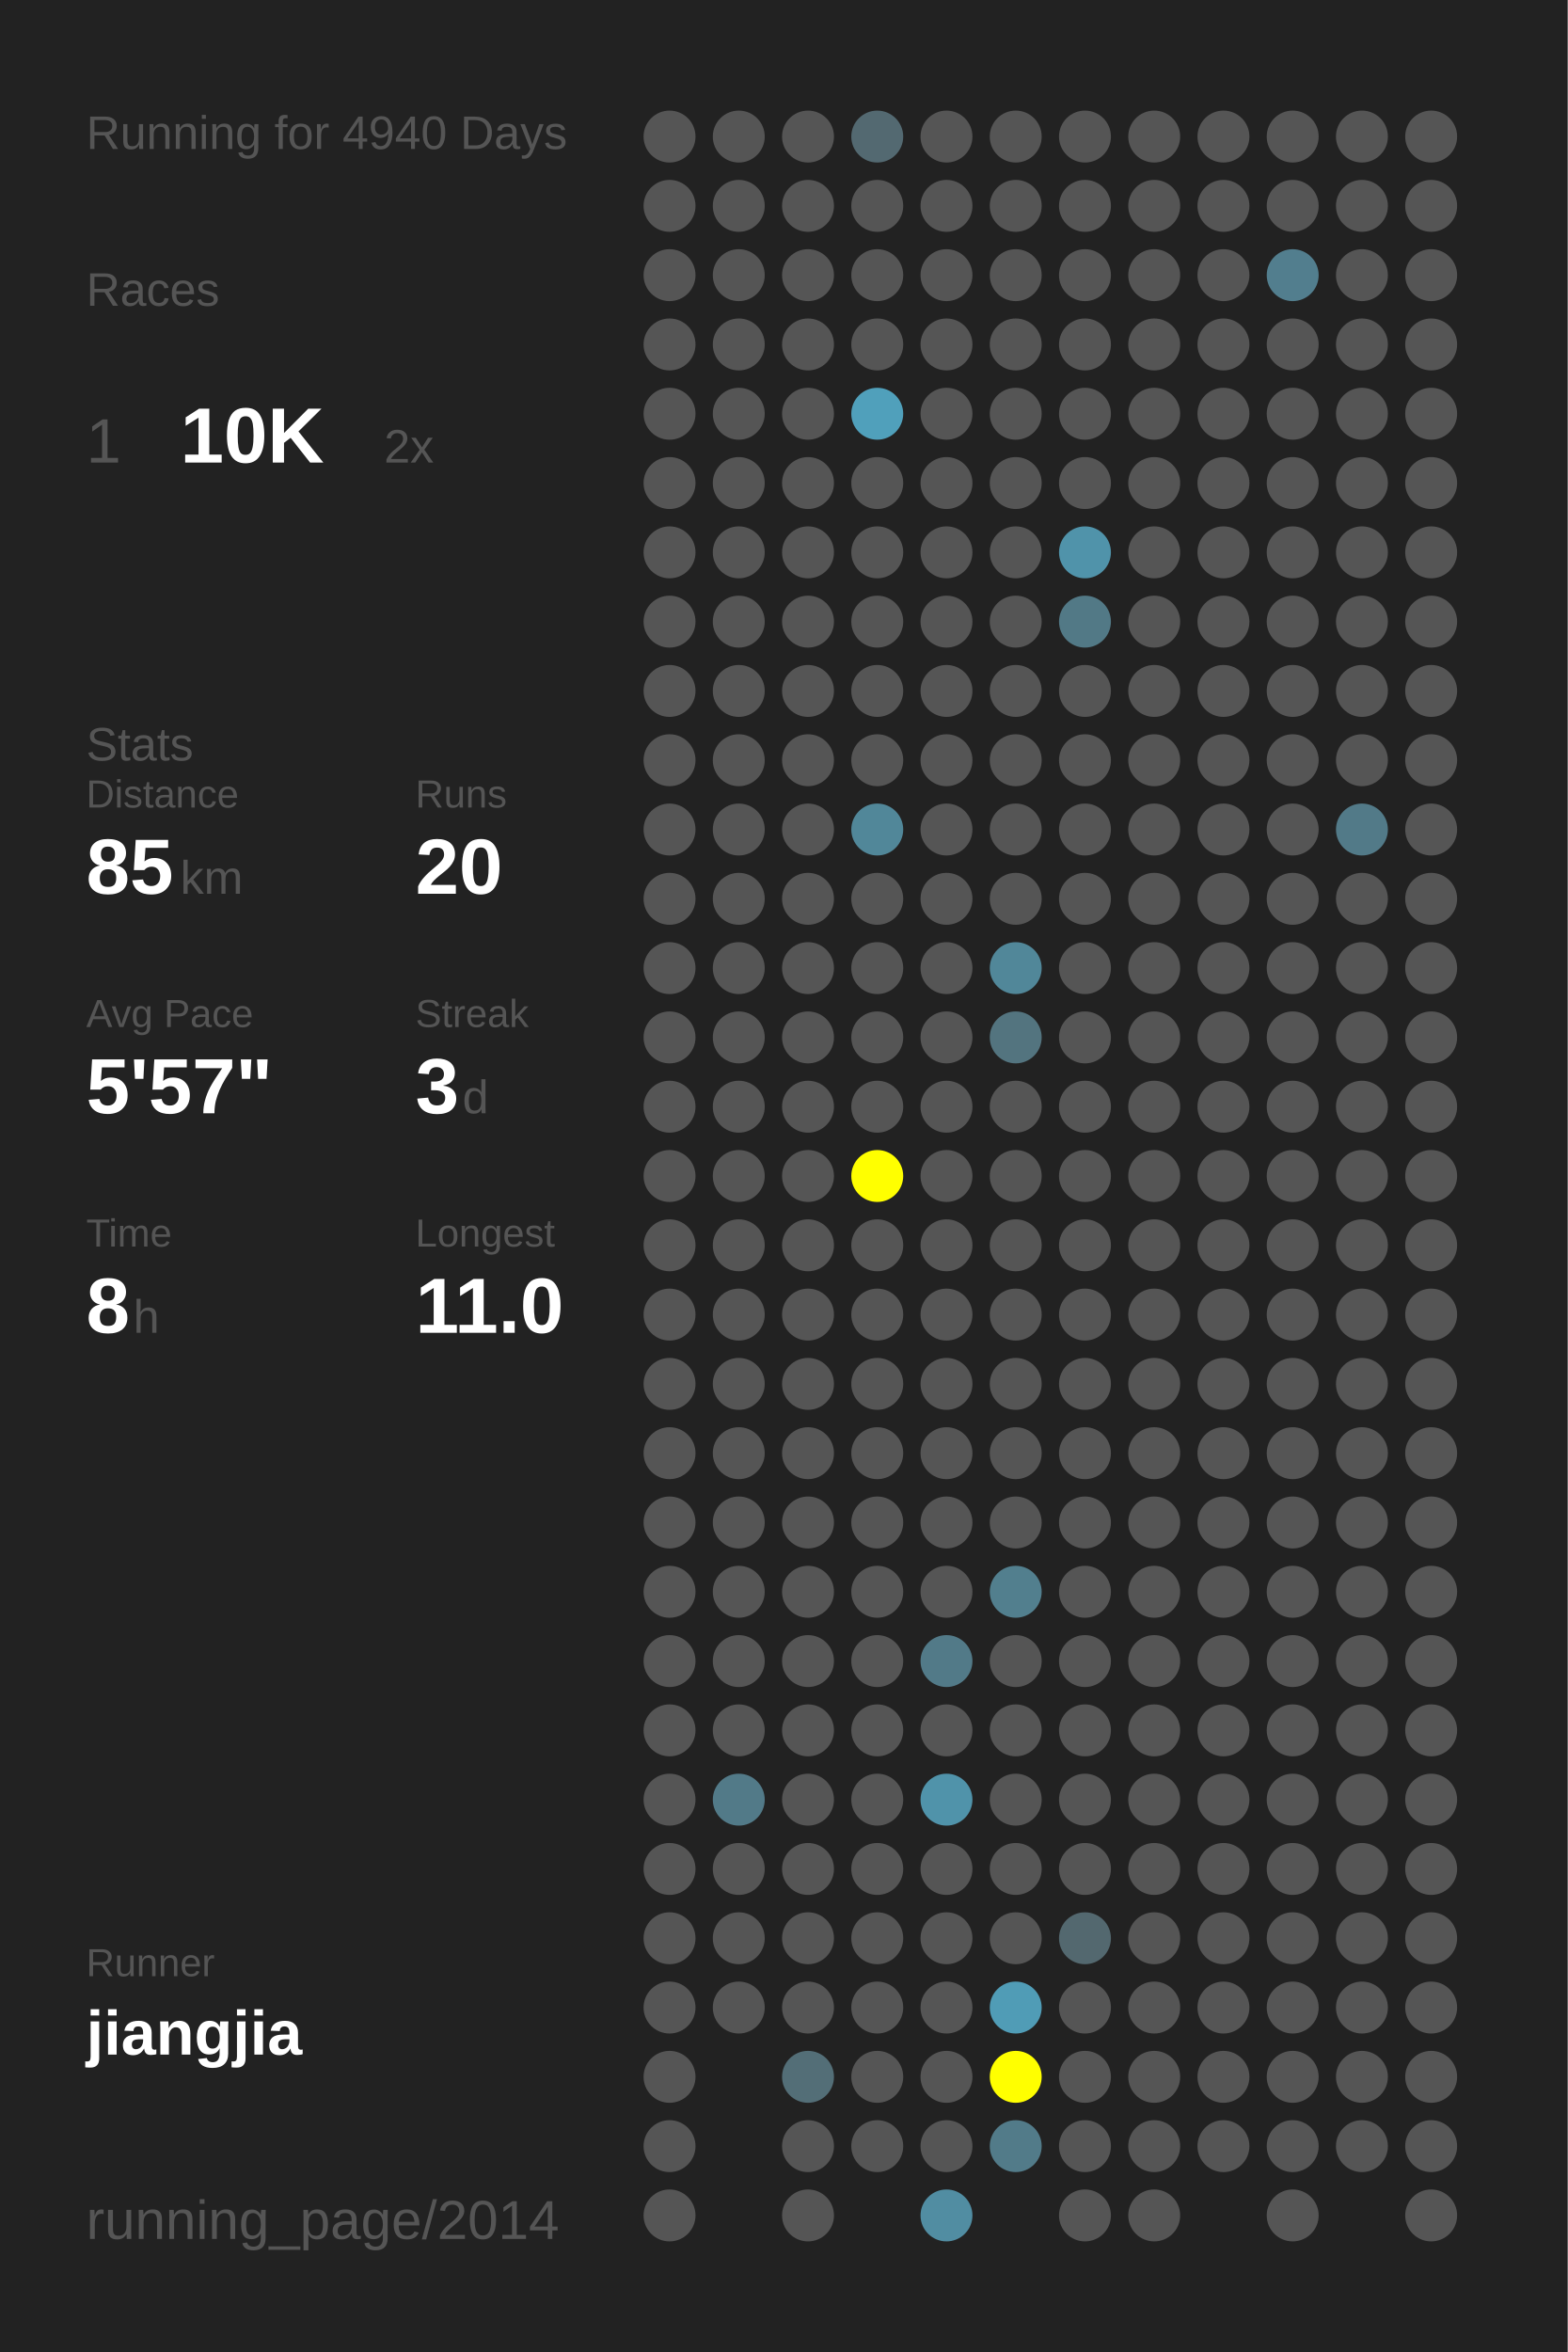
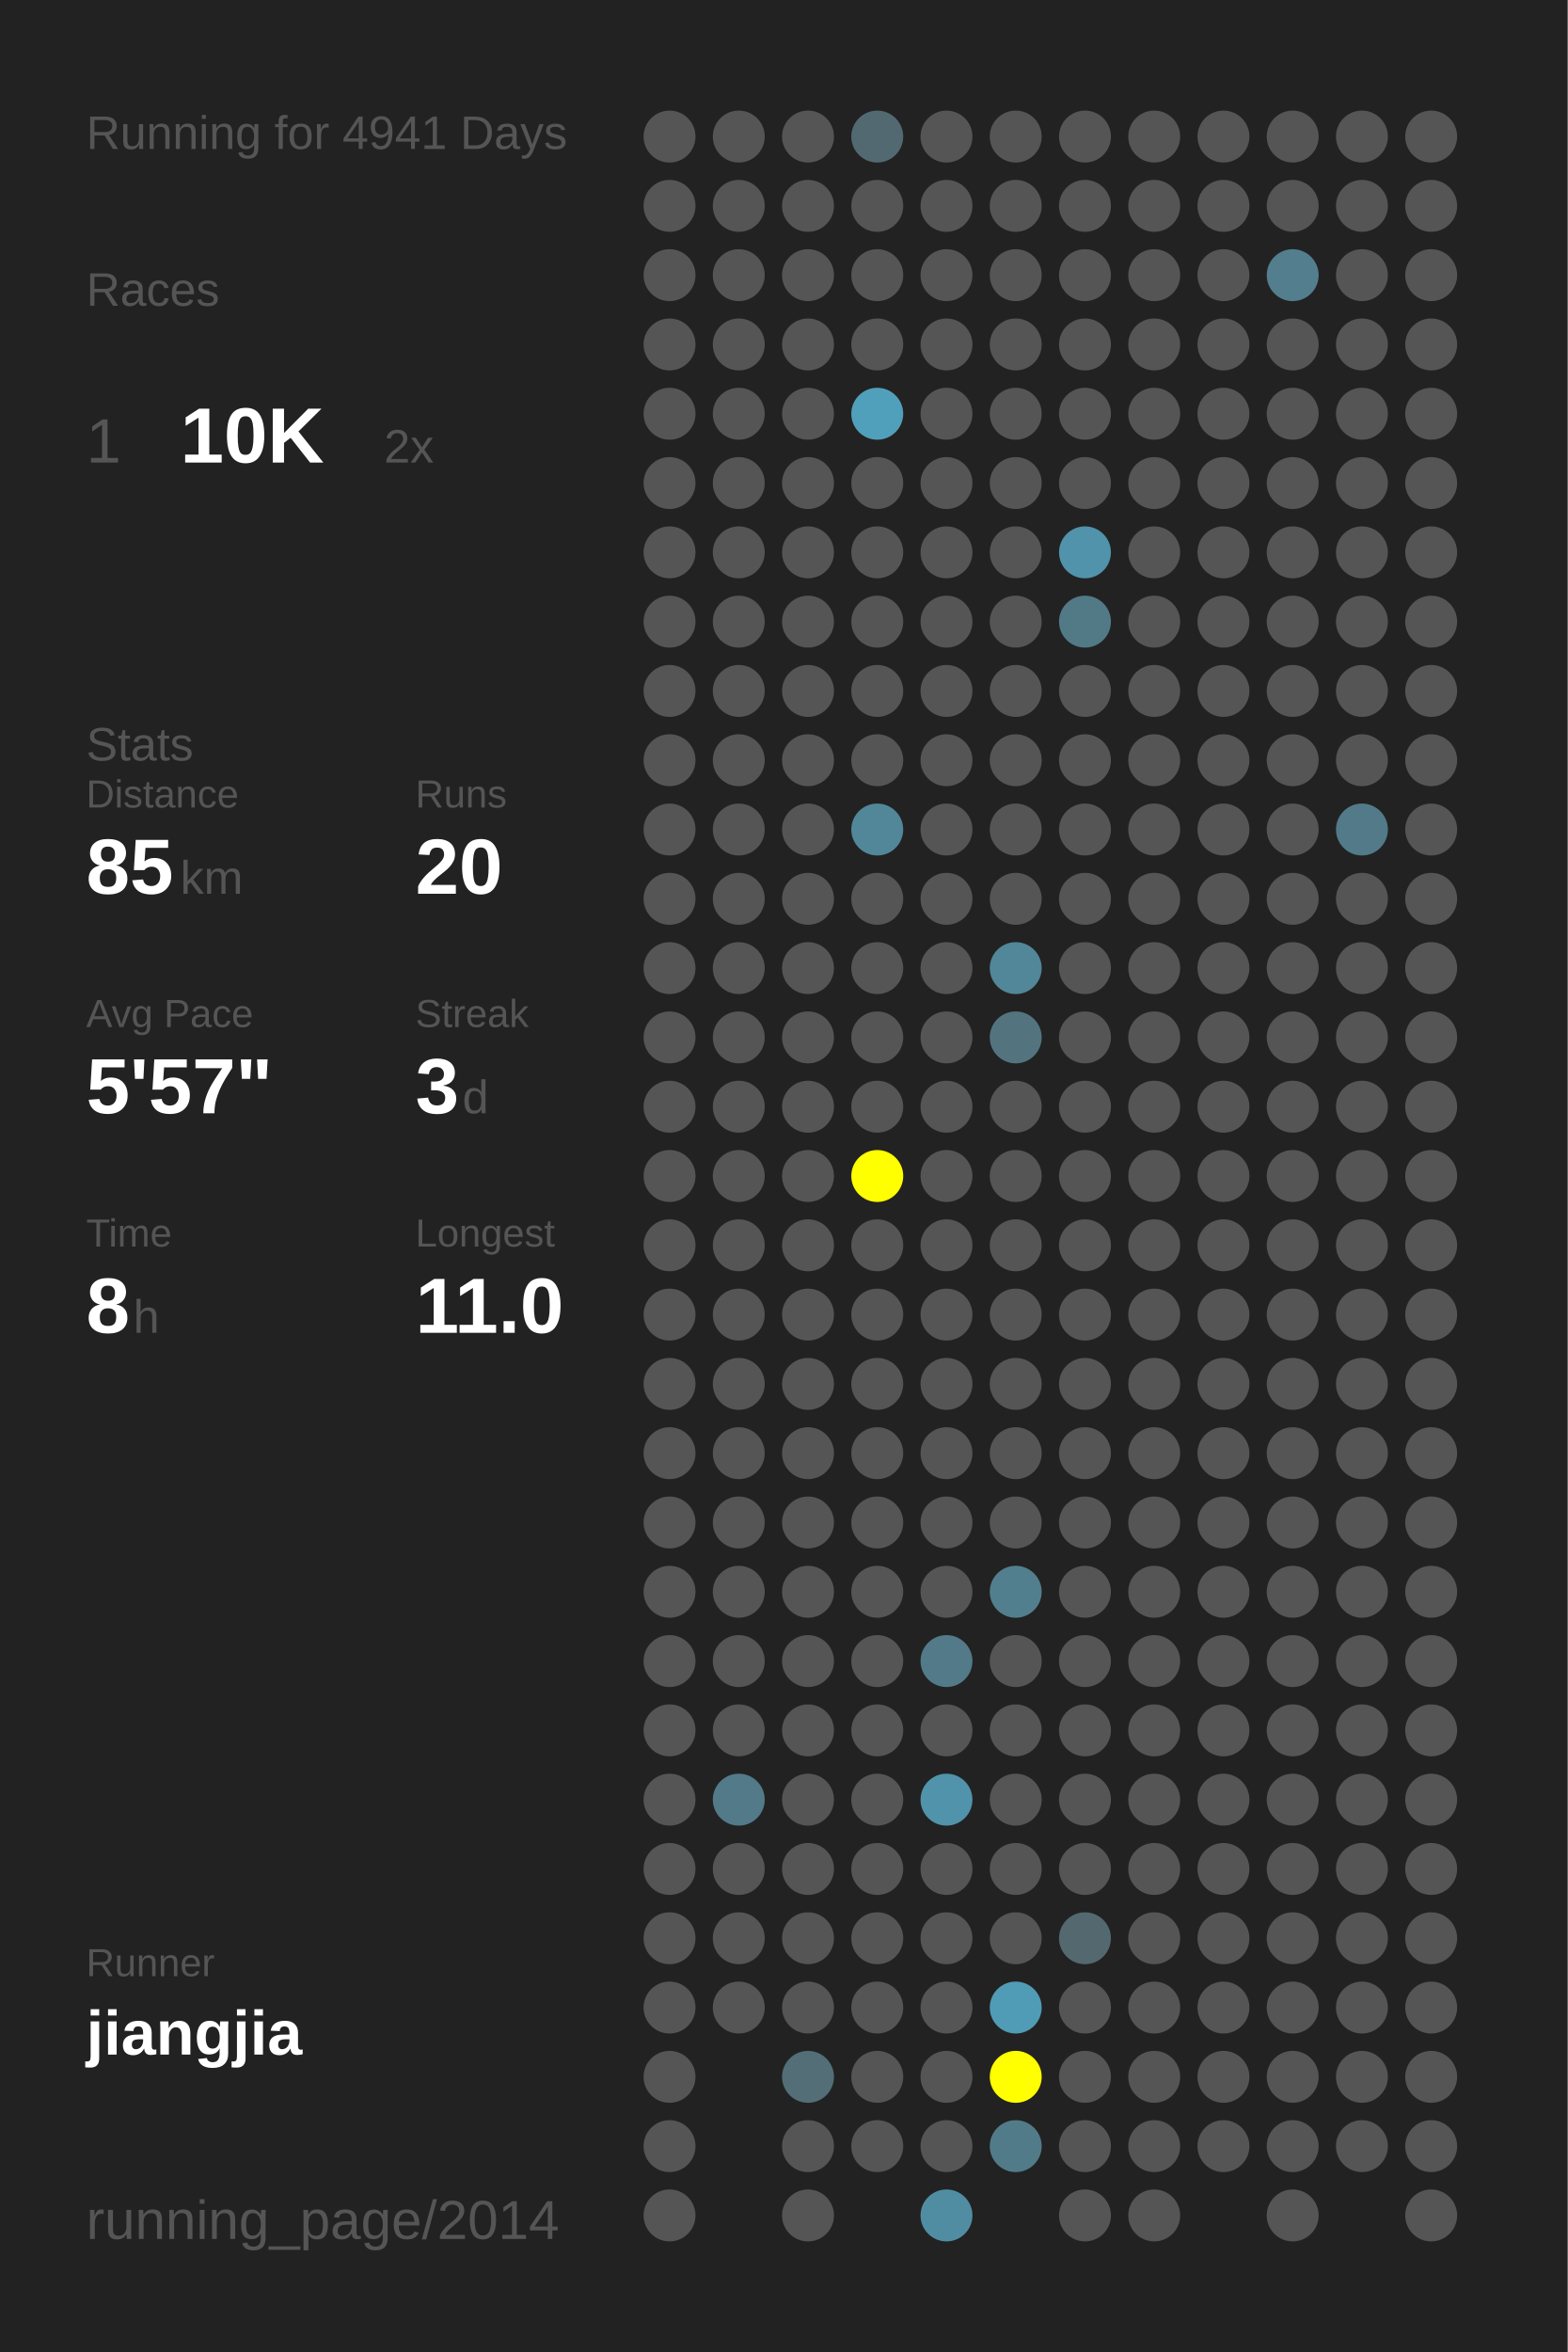
<svg xmlns="http://www.w3.org/2000/svg" baseProfile="full" height="300mm" version="1.1" viewBox="0,0,200,300" width="200mm">
  <defs />
  <rect fill="#222222" height="300" width="200" x="0" y="0" />
-   <text fill="#555555" style="font-size:6px; font-family:Arial;" x="11" y="19">Running for 4940 Days</text>
+   <text fill="#555555" style="font-size:6px; font-family:Arial;" x="11" y="19">Running for 4941 Days</text>
  <text fill="#555555" style="font-size:6px; font-family:Arial;" x="11" y="39">Races</text>
  <text fill="#555555" style="font-size:8px; font-family:Arial;" x="11" y="59">1</text>
  <text fill="#FFFFFF" style="font-size:10px; font-family:Arial; font-weight:bold;" x="23" y="59">10K</text>
  <text fill="#555555" style="font-size:6px; font-family:Arial;" x="49" y="59">2x</text>
  <text fill="#555555" style="font-size:6px; font-family:Arial;" x="11" y="97">Stats</text>
  <text fill="#555555" style="font-size:5px; font-family:Arial;" x="11" y="103">Distance</text>
  <text fill="#FFFFFF" style="font-size:10px; font-family:Arial; font-weight:bold;" x="11" y="114">85</text>
  <text fill="#555555" style="font-size:6px; font-family:Arial;" x="23" y="114">km</text>
  <text fill="#555555" style="font-size:5px; font-family:Arial;" x="53" y="103">Runs</text>
  <text fill="#FFFFFF" style="font-size:10px; font-family:Arial; font-weight:bold;" x="53" y="114">20</text>
  <text fill="#555555" style="font-size:5px; font-family:Arial;" x="11" y="131">Avg Pace</text>
  <text fill="#FFFFFF" style="font-size:10px; font-family:Arial; font-weight:bold;" x="11" y="142">5'57"</text>
  <text fill="#555555" style="font-size:5px; font-family:Arial;" x="53" y="131">Streak</text>
  <text fill="#FFFFFF" style="font-size:10px; font-family:Arial; font-weight:bold;" x="53" y="142">3</text>
  <text fill="#555555" style="font-size:6px; font-family:Arial;" x="59" y="142">d</text>
  <text fill="#555555" style="font-size:5px; font-family:Arial;" x="11" y="159">Time</text>
  <text fill="#FFFFFF" style="font-size:10px; font-family:Arial; font-weight:bold;" x="11" y="170">8</text>
  <text fill="#555555" style="font-size:6px; font-family:Arial;" x="17" y="170">h</text>
  <text fill="#555555" style="font-size:5px; font-family:Arial;" x="53" y="159">Longest</text>
  <text fill="#FFFFFF" style="font-size:10px; font-family:Arial; font-weight:bold;" x="53" y="170">11.0</text>
  <text fill="#555555" style="font-size:5px; font-family:Arial;" x="11" y="252.065">Runner</text>
  <text fill="#FFFFFF" style="font-size:8px; font-family:Arial; font-weight:bold;" x="11" y="262.065">jiangjia</text>
  <text fill="#555555" style="font-size:7px; font-family:Arial;" x="11" y="285.581">running_page/2014</text>
  <circle cx="85.417" cy="17.419" fill="#555555" r="3.312" />
  <circle cx="85.417" cy="26.258" fill="#555555" r="3.312" />
  <circle cx="85.417" cy="35.097" fill="#555555" r="3.312" />
  <circle cx="85.417" cy="43.935" fill="#555555" r="3.312" />
  <circle cx="85.417" cy="52.774" fill="#555555" r="3.312" />
  <circle cx="85.417" cy="61.613" fill="#555555" r="3.312" />
  <circle cx="85.417" cy="70.452" fill="#555555" r="3.312" />
  <circle cx="85.417" cy="79.29" fill="#555555" r="3.312" />
  <circle cx="85.417" cy="88.129" fill="#555555" r="3.312" />
  <circle cx="85.417" cy="96.968" fill="#555555" r="3.312" />
  <circle cx="85.417" cy="105.806" fill="#555555" r="3.312" />
  <circle cx="85.417" cy="114.645" fill="#555555" r="3.312" />
  <circle cx="85.417" cy="123.484" fill="#555555" r="3.312" />
  <circle cx="85.417" cy="132.323" fill="#555555" r="3.312" />
  <circle cx="85.417" cy="141.161" fill="#555555" r="3.312" />
  <circle cx="85.417" cy="150" fill="#555555" r="3.312" />
  <circle cx="85.417" cy="158.839" fill="#555555" r="3.312" />
  <circle cx="85.417" cy="167.677" fill="#555555" r="3.312" />
  <circle cx="85.417" cy="176.516" fill="#555555" r="3.312" />
  <circle cx="85.417" cy="185.355" fill="#555555" r="3.312" />
  <circle cx="85.417" cy="194.194" fill="#555555" r="3.312" />
  <circle cx="85.417" cy="203.032" fill="#555555" r="3.312" />
  <circle cx="85.417" cy="211.871" fill="#555555" r="3.312" />
  <circle cx="85.417" cy="220.71" fill="#555555" r="3.312" />
  <circle cx="85.417" cy="229.548" fill="#555555" r="3.312" />
  <circle cx="85.417" cy="238.387" fill="#555555" r="3.312" />
  <circle cx="85.417" cy="247.226" fill="#555555" r="3.312" />
  <circle cx="85.417" cy="256.065" fill="#555555" r="3.312" />
  <circle cx="85.417" cy="264.903" fill="#555555" r="3.312" />
  <circle cx="85.417" cy="273.742" fill="#555555" r="3.312" />
  <circle cx="85.417" cy="282.581" fill="#555555" r="3.312" />
  <circle cx="94.25" cy="17.419" fill="#555555" r="3.312" />
  <circle cx="94.25" cy="26.258" fill="#555555" r="3.312" />
  <circle cx="94.25" cy="35.097" fill="#555555" r="3.312" />
  <circle cx="94.25" cy="43.935" fill="#555555" r="3.312" />
  <circle cx="94.25" cy="52.774" fill="#555555" r="3.312" />
  <circle cx="94.25" cy="61.613" fill="#555555" r="3.312" />
  <circle cx="94.25" cy="70.452" fill="#555555" r="3.312" />
  <circle cx="94.25" cy="79.29" fill="#555555" r="3.312" />
  <circle cx="94.25" cy="88.129" fill="#555555" r="3.312" />
  <circle cx="94.25" cy="96.968" fill="#555555" r="3.312" />
  <circle cx="94.25" cy="105.806" fill="#555555" r="3.312" />
  <circle cx="94.25" cy="114.645" fill="#555555" r="3.312" />
  <circle cx="94.25" cy="123.484" fill="#555555" r="3.312" />
  <circle cx="94.25" cy="132.323" fill="#555555" r="3.312" />
  <circle cx="94.25" cy="141.161" fill="#555555" r="3.312" />
  <circle cx="94.25" cy="150" fill="#555555" r="3.312" />
  <circle cx="94.25" cy="158.839" fill="#555555" r="3.312" />
  <circle cx="94.25" cy="167.677" fill="#555555" r="3.312" />
  <circle cx="94.25" cy="176.516" fill="#555555" r="3.312" />
  <circle cx="94.25" cy="185.355" fill="#555555" r="3.312" />
  <circle cx="94.25" cy="194.194" fill="#555555" r="3.312" />
  <circle cx="94.25" cy="203.032" fill="#555555" r="3.312" />
  <circle cx="94.25" cy="211.871" fill="#555555" r="3.312" />
  <circle cx="94.25" cy="220.71" fill="#555555" r="3.312" />
  <circle cx="94.25" cy="229.548" fill="#527a88" r="3.312" />
  <circle cx="94.25" cy="238.387" fill="#555555" r="3.312" />
  <circle cx="94.25" cy="247.226" fill="#555555" r="3.312" />
  <circle cx="94.25" cy="256.065" fill="#555555" r="3.312" />
  <circle cx="103.083" cy="17.419" fill="#555555" r="3.312" />
  <circle cx="103.083" cy="26.258" fill="#555555" r="3.312" />
  <circle cx="103.083" cy="35.097" fill="#555555" r="3.312" />
  <circle cx="103.083" cy="43.935" fill="#555555" r="3.312" />
  <circle cx="103.083" cy="52.774" fill="#555555" r="3.312" />
  <circle cx="103.083" cy="61.613" fill="#555555" r="3.312" />
  <circle cx="103.083" cy="70.452" fill="#555555" r="3.312" />
  <circle cx="103.083" cy="79.29" fill="#555555" r="3.312" />
  <circle cx="103.083" cy="88.129" fill="#555555" r="3.312" />
  <circle cx="103.083" cy="96.968" fill="#555555" r="3.312" />
  <circle cx="103.083" cy="105.806" fill="#555555" r="3.312" />
  <circle cx="103.083" cy="114.645" fill="#555555" r="3.312" />
  <circle cx="103.083" cy="123.484" fill="#555555" r="3.312" />
  <circle cx="103.083" cy="132.323" fill="#555555" r="3.312" />
  <circle cx="103.083" cy="141.161" fill="#555555" r="3.312" />
  <circle cx="103.083" cy="150" fill="#555555" r="3.312" />
  <circle cx="103.083" cy="158.839" fill="#555555" r="3.312" />
  <circle cx="103.083" cy="167.677" fill="#555555" r="3.312" />
  <circle cx="103.083" cy="176.516" fill="#555555" r="3.312" />
  <circle cx="103.083" cy="185.355" fill="#555555" r="3.312" />
  <circle cx="103.083" cy="194.194" fill="#555555" r="3.312" />
  <circle cx="103.083" cy="203.032" fill="#555555" r="3.312" />
  <circle cx="103.083" cy="211.871" fill="#555555" r="3.312" />
  <circle cx="103.083" cy="220.71" fill="#555555" r="3.312" />
  <circle cx="103.083" cy="229.548" fill="#555555" r="3.312" />
  <circle cx="103.083" cy="238.387" fill="#555555" r="3.312" />
  <circle cx="103.083" cy="247.226" fill="#555555" r="3.312" />
  <circle cx="103.083" cy="256.065" fill="#555555" r="3.312" />
  <circle cx="103.083" cy="264.903" fill="#536e77" r="3.312" />
  <circle cx="103.083" cy="273.742" fill="#555555" r="3.312" />
  <circle cx="103.083" cy="282.581" fill="#555555" r="3.312" />
  <circle cx="111.917" cy="17.419" fill="#536971" r="3.312" />
  <circle cx="111.917" cy="26.258" fill="#555555" r="3.312" />
  <circle cx="111.917" cy="35.097" fill="#555555" r="3.312" />
  <circle cx="111.917" cy="43.935" fill="#555555" r="3.312" />
  <circle cx="111.917" cy="52.774" fill="#50a0bb" r="3.312" />
  <circle cx="111.917" cy="61.613" fill="#555555" r="3.312" />
  <circle cx="111.917" cy="70.452" fill="#555555" r="3.312" />
  <circle cx="111.917" cy="79.29" fill="#555555" r="3.312" />
  <circle cx="111.917" cy="88.129" fill="#555555" r="3.312" />
  <circle cx="111.917" cy="96.968" fill="#555555" r="3.312" />
  <circle cx="111.917" cy="105.806" fill="#518799" r="3.312" />
  <circle cx="111.917" cy="114.645" fill="#555555" r="3.312" />
  <circle cx="111.917" cy="123.484" fill="#555555" r="3.312" />
  <circle cx="111.917" cy="132.323" fill="#555555" r="3.312" />
  <circle cx="111.917" cy="141.161" fill="#555555" r="3.312" />
  <circle cx="111.917" cy="150" fill="#FFFF00" r="3.312" />
  <circle cx="111.917" cy="158.839" fill="#555555" r="3.312" />
  <circle cx="111.917" cy="167.677" fill="#555555" r="3.312" />
  <circle cx="111.917" cy="176.516" fill="#555555" r="3.312" />
  <circle cx="111.917" cy="185.355" fill="#555555" r="3.312" />
  <circle cx="111.917" cy="194.194" fill="#555555" r="3.312" />
  <circle cx="111.917" cy="203.032" fill="#555555" r="3.312" />
  <circle cx="111.917" cy="211.871" fill="#555555" r="3.312" />
  <circle cx="111.917" cy="220.71" fill="#555555" r="3.312" />
  <circle cx="111.917" cy="229.548" fill="#555555" r="3.312" />
  <circle cx="111.917" cy="238.387" fill="#555555" r="3.312" />
  <circle cx="111.917" cy="247.226" fill="#555555" r="3.312" />
  <circle cx="111.917" cy="256.065" fill="#555555" r="3.312" />
  <circle cx="111.917" cy="264.903" fill="#555555" r="3.312" />
  <circle cx="111.917" cy="273.742" fill="#555555" r="3.312" />
  <circle cx="120.75" cy="17.419" fill="#555555" r="3.312" />
  <circle cx="120.75" cy="26.258" fill="#555555" r="3.312" />
  <circle cx="120.75" cy="35.097" fill="#555555" r="3.312" />
  <circle cx="120.75" cy="43.935" fill="#555555" r="3.312" />
  <circle cx="120.75" cy="52.774" fill="#555555" r="3.312" />
  <circle cx="120.75" cy="61.613" fill="#555555" r="3.312" />
  <circle cx="120.75" cy="70.452" fill="#555555" r="3.312" />
  <circle cx="120.75" cy="79.29" fill="#555555" r="3.312" />
  <circle cx="120.75" cy="88.129" fill="#555555" r="3.312" />
  <circle cx="120.75" cy="96.968" fill="#555555" r="3.312" />
  <circle cx="120.75" cy="105.806" fill="#555555" r="3.312" />
  <circle cx="120.75" cy="114.645" fill="#555555" r="3.312" />
  <circle cx="120.75" cy="123.484" fill="#555555" r="3.312" />
  <circle cx="120.75" cy="132.323" fill="#555555" r="3.312" />
  <circle cx="120.75" cy="141.161" fill="#555555" r="3.312" />
  <circle cx="120.75" cy="150" fill="#555555" r="3.312" />
  <circle cx="120.75" cy="158.839" fill="#555555" r="3.312" />
  <circle cx="120.75" cy="167.677" fill="#555555" r="3.312" />
  <circle cx="120.75" cy="176.516" fill="#555555" r="3.312" />
  <circle cx="120.75" cy="185.355" fill="#555555" r="3.312" />
  <circle cx="120.75" cy="194.194" fill="#555555" r="3.312" />
  <circle cx="120.75" cy="203.032" fill="#555555" r="3.312" />
  <circle cx="120.75" cy="211.871" fill="#527a88" r="3.312" />
  <circle cx="120.75" cy="220.71" fill="#555555" r="3.312" />
  <circle cx="120.75" cy="229.548" fill="#5093aa" r="3.312" />
  <circle cx="120.75" cy="238.387" fill="#555555" r="3.312" />
  <circle cx="120.75" cy="247.226" fill="#555555" r="3.312" />
  <circle cx="120.75" cy="256.065" fill="#555555" r="3.312" />
  <circle cx="120.75" cy="264.903" fill="#555555" r="3.312" />
  <circle cx="120.75" cy="273.742" fill="#555555" r="3.312" />
  <circle cx="120.75" cy="282.581" fill="#518da2" r="3.312" />
  <circle cx="129.583" cy="17.419" fill="#555555" r="3.312" />
  <circle cx="129.583" cy="26.258" fill="#555555" r="3.312" />
  <circle cx="129.583" cy="35.097" fill="#555555" r="3.312" />
  <circle cx="129.583" cy="43.935" fill="#555555" r="3.312" />
  <circle cx="129.583" cy="52.774" fill="#555555" r="3.312" />
  <circle cx="129.583" cy="61.613" fill="#555555" r="3.312" />
  <circle cx="129.583" cy="70.452" fill="#555555" r="3.312" />
  <circle cx="129.583" cy="79.29" fill="#555555" r="3.312" />
  <circle cx="129.583" cy="88.129" fill="#555555" r="3.312" />
  <circle cx="129.583" cy="96.968" fill="#555555" r="3.312" />
  <circle cx="129.583" cy="105.806" fill="#555555" r="3.312" />
  <circle cx="129.583" cy="114.645" fill="#555555" r="3.312" />
  <circle cx="129.583" cy="123.484" fill="#518799" r="3.312" />
  <circle cx="129.583" cy="132.323" fill="#53747f" r="3.312" />
  <circle cx="129.583" cy="141.161" fill="#555555" r="3.312" />
  <circle cx="129.583" cy="150" fill="#555555" r="3.312" />
  <circle cx="129.583" cy="158.839" fill="#555555" r="3.312" />
  <circle cx="129.583" cy="167.677" fill="#555555" r="3.312" />
  <circle cx="129.583" cy="176.516" fill="#555555" r="3.312" />
  <circle cx="129.583" cy="185.355" fill="#555555" r="3.312" />
  <circle cx="129.583" cy="194.194" fill="#555555" r="3.312" />
  <circle cx="129.583" cy="203.032" fill="#527f8e" r="3.312" />
  <circle cx="129.583" cy="211.871" fill="#555555" r="3.312" />
  <circle cx="129.583" cy="220.71" fill="#555555" r="3.312" />
  <circle cx="129.583" cy="229.548" fill="#555555" r="3.312" />
  <circle cx="129.583" cy="238.387" fill="#555555" r="3.312" />
  <circle cx="129.583" cy="247.226" fill="#555555" r="3.312" />
  <circle cx="129.583" cy="256.065" fill="#509cb6" r="3.312" />
  <circle cx="129.583" cy="264.903" fill="#FFFF00" r="3.312" />
  <circle cx="129.583" cy="273.742" fill="#527b89" r="3.312" />
  <circle cx="138.417" cy="17.419" fill="#555555" r="3.312" />
  <circle cx="138.417" cy="26.258" fill="#555555" r="3.312" />
  <circle cx="138.417" cy="35.097" fill="#555555" r="3.312" />
  <circle cx="138.417" cy="43.935" fill="#555555" r="3.312" />
  <circle cx="138.417" cy="52.774" fill="#555555" r="3.312" />
  <circle cx="138.417" cy="61.613" fill="#555555" r="3.312" />
  <circle cx="138.417" cy="70.452" fill="#5093aa" r="3.312" />
  <circle cx="138.417" cy="79.29" fill="#527986" r="3.312" />
  <circle cx="138.417" cy="88.129" fill="#555555" r="3.312" />
  <circle cx="138.417" cy="96.968" fill="#555555" r="3.312" />
  <circle cx="138.417" cy="105.806" fill="#555555" r="3.312" />
  <circle cx="138.417" cy="114.645" fill="#555555" r="3.312" />
  <circle cx="138.417" cy="123.484" fill="#555555" r="3.312" />
  <circle cx="138.417" cy="132.323" fill="#555555" r="3.312" />
  <circle cx="138.417" cy="141.161" fill="#555555" r="3.312" />
  <circle cx="138.417" cy="150" fill="#555555" r="3.312" />
  <circle cx="138.417" cy="158.839" fill="#555555" r="3.312" />
  <circle cx="138.417" cy="167.677" fill="#555555" r="3.312" />
  <circle cx="138.417" cy="176.516" fill="#555555" r="3.312" />
  <circle cx="138.417" cy="185.355" fill="#555555" r="3.312" />
  <circle cx="138.417" cy="194.194" fill="#555555" r="3.312" />
  <circle cx="138.417" cy="203.032" fill="#555555" r="3.312" />
  <circle cx="138.417" cy="211.871" fill="#555555" r="3.312" />
  <circle cx="138.417" cy="220.71" fill="#555555" r="3.312" />
  <circle cx="138.417" cy="229.548" fill="#555555" r="3.312" />
  <circle cx="138.417" cy="238.387" fill="#555555" r="3.312" />
  <circle cx="138.417" cy="247.226" fill="#53686f" r="3.312" />
  <circle cx="138.417" cy="256.065" fill="#555555" r="3.312" />
  <circle cx="138.417" cy="264.903" fill="#555555" r="3.312" />
  <circle cx="138.417" cy="273.742" fill="#555555" r="3.312" />
  <circle cx="138.417" cy="282.581" fill="#555555" r="3.312" />
  <circle cx="147.25" cy="17.419" fill="#555555" r="3.312" />
  <circle cx="147.25" cy="26.258" fill="#555555" r="3.312" />
  <circle cx="147.25" cy="35.097" fill="#555555" r="3.312" />
  <circle cx="147.25" cy="43.935" fill="#555555" r="3.312" />
  <circle cx="147.25" cy="52.774" fill="#555555" r="3.312" />
  <circle cx="147.25" cy="61.613" fill="#555555" r="3.312" />
  <circle cx="147.25" cy="70.452" fill="#555555" r="3.312" />
  <circle cx="147.25" cy="79.29" fill="#555555" r="3.312" />
  <circle cx="147.25" cy="88.129" fill="#555555" r="3.312" />
  <circle cx="147.25" cy="96.968" fill="#555555" r="3.312" />
  <circle cx="147.25" cy="105.806" fill="#555555" r="3.312" />
  <circle cx="147.25" cy="114.645" fill="#555555" r="3.312" />
  <circle cx="147.25" cy="123.484" fill="#555555" r="3.312" />
  <circle cx="147.25" cy="132.323" fill="#555555" r="3.312" />
  <circle cx="147.25" cy="141.161" fill="#555555" r="3.312" />
  <circle cx="147.25" cy="150" fill="#555555" r="3.312" />
  <circle cx="147.25" cy="158.839" fill="#555555" r="3.312" />
  <circle cx="147.25" cy="167.677" fill="#555555" r="3.312" />
  <circle cx="147.25" cy="176.516" fill="#555555" r="3.312" />
  <circle cx="147.25" cy="185.355" fill="#555555" r="3.312" />
  <circle cx="147.25" cy="194.194" fill="#555555" r="3.312" />
  <circle cx="147.25" cy="203.032" fill="#555555" r="3.312" />
  <circle cx="147.25" cy="211.871" fill="#555555" r="3.312" />
  <circle cx="147.25" cy="220.71" fill="#555555" r="3.312" />
  <circle cx="147.25" cy="229.548" fill="#555555" r="3.312" />
  <circle cx="147.25" cy="238.387" fill="#555555" r="3.312" />
  <circle cx="147.25" cy="247.226" fill="#555555" r="3.312" />
  <circle cx="147.25" cy="256.065" fill="#555555" r="3.312" />
  <circle cx="147.25" cy="264.903" fill="#555555" r="3.312" />
  <circle cx="147.25" cy="273.742" fill="#555555" r="3.312" />
  <circle cx="147.25" cy="282.581" fill="#555555" r="3.312" />
  <circle cx="156.083" cy="17.419" fill="#555555" r="3.312" />
  <circle cx="156.083" cy="26.258" fill="#555555" r="3.312" />
  <circle cx="156.083" cy="35.097" fill="#555555" r="3.312" />
  <circle cx="156.083" cy="43.935" fill="#555555" r="3.312" />
  <circle cx="156.083" cy="52.774" fill="#555555" r="3.312" />
  <circle cx="156.083" cy="61.613" fill="#555555" r="3.312" />
  <circle cx="156.083" cy="70.452" fill="#555555" r="3.312" />
  <circle cx="156.083" cy="79.29" fill="#555555" r="3.312" />
  <circle cx="156.083" cy="88.129" fill="#555555" r="3.312" />
  <circle cx="156.083" cy="96.968" fill="#555555" r="3.312" />
  <circle cx="156.083" cy="105.806" fill="#555555" r="3.312" />
  <circle cx="156.083" cy="114.645" fill="#555555" r="3.312" />
  <circle cx="156.083" cy="123.484" fill="#555555" r="3.312" />
  <circle cx="156.083" cy="132.323" fill="#555555" r="3.312" />
  <circle cx="156.083" cy="141.161" fill="#555555" r="3.312" />
  <circle cx="156.083" cy="150" fill="#555555" r="3.312" />
  <circle cx="156.083" cy="158.839" fill="#555555" r="3.312" />
  <circle cx="156.083" cy="167.677" fill="#555555" r="3.312" />
  <circle cx="156.083" cy="176.516" fill="#555555" r="3.312" />
  <circle cx="156.083" cy="185.355" fill="#555555" r="3.312" />
  <circle cx="156.083" cy="194.194" fill="#555555" r="3.312" />
  <circle cx="156.083" cy="203.032" fill="#555555" r="3.312" />
  <circle cx="156.083" cy="211.871" fill="#555555" r="3.312" />
  <circle cx="156.083" cy="220.71" fill="#555555" r="3.312" />
  <circle cx="156.083" cy="229.548" fill="#555555" r="3.312" />
  <circle cx="156.083" cy="238.387" fill="#555555" r="3.312" />
  <circle cx="156.083" cy="247.226" fill="#555555" r="3.312" />
  <circle cx="156.083" cy="256.065" fill="#555555" r="3.312" />
  <circle cx="156.083" cy="264.903" fill="#555555" r="3.312" />
  <circle cx="156.083" cy="273.742" fill="#555555" r="3.312" />
  <circle cx="164.917" cy="17.419" fill="#555555" r="3.312" />
  <circle cx="164.917" cy="26.258" fill="#555555" r="3.312" />
  <circle cx="164.917" cy="35.097" fill="#527e8e" r="3.312" />
  <circle cx="164.917" cy="43.935" fill="#555555" r="3.312" />
  <circle cx="164.917" cy="52.774" fill="#555555" r="3.312" />
  <circle cx="164.917" cy="61.613" fill="#555555" r="3.312" />
  <circle cx="164.917" cy="70.452" fill="#555555" r="3.312" />
  <circle cx="164.917" cy="79.29" fill="#555555" r="3.312" />
  <circle cx="164.917" cy="88.129" fill="#555555" r="3.312" />
  <circle cx="164.917" cy="96.968" fill="#555555" r="3.312" />
  <circle cx="164.917" cy="105.806" fill="#555555" r="3.312" />
  <circle cx="164.917" cy="114.645" fill="#555555" r="3.312" />
  <circle cx="164.917" cy="123.484" fill="#555555" r="3.312" />
  <circle cx="164.917" cy="132.323" fill="#555555" r="3.312" />
  <circle cx="164.917" cy="141.161" fill="#555555" r="3.312" />
  <circle cx="164.917" cy="150" fill="#555555" r="3.312" />
  <circle cx="164.917" cy="158.839" fill="#555555" r="3.312" />
  <circle cx="164.917" cy="167.677" fill="#555555" r="3.312" />
  <circle cx="164.917" cy="176.516" fill="#555555" r="3.312" />
  <circle cx="164.917" cy="185.355" fill="#555555" r="3.312" />
  <circle cx="164.917" cy="194.194" fill="#555555" r="3.312" />
  <circle cx="164.917" cy="203.032" fill="#555555" r="3.312" />
  <circle cx="164.917" cy="211.871" fill="#555555" r="3.312" />
  <circle cx="164.917" cy="220.71" fill="#555555" r="3.312" />
  <circle cx="164.917" cy="229.548" fill="#555555" r="3.312" />
  <circle cx="164.917" cy="238.387" fill="#555555" r="3.312" />
  <circle cx="164.917" cy="247.226" fill="#555555" r="3.312" />
  <circle cx="164.917" cy="256.065" fill="#555555" r="3.312" />
  <circle cx="164.917" cy="264.903" fill="#555555" r="3.312" />
  <circle cx="164.917" cy="273.742" fill="#555555" r="3.312" />
  <circle cx="164.917" cy="282.581" fill="#555555" r="3.312" />
  <circle cx="173.75" cy="17.419" fill="#555555" r="3.312" />
  <circle cx="173.75" cy="26.258" fill="#555555" r="3.312" />
  <circle cx="173.75" cy="35.097" fill="#555555" r="3.312" />
  <circle cx="173.75" cy="43.935" fill="#555555" r="3.312" />
  <circle cx="173.75" cy="52.774" fill="#555555" r="3.312" />
  <circle cx="173.75" cy="61.613" fill="#555555" r="3.312" />
  <circle cx="173.75" cy="70.452" fill="#555555" r="3.312" />
  <circle cx="173.75" cy="79.29" fill="#555555" r="3.312" />
  <circle cx="173.75" cy="88.129" fill="#555555" r="3.312" />
  <circle cx="173.75" cy="96.968" fill="#555555" r="3.312" />
  <circle cx="173.75" cy="105.806" fill="#527a88" r="3.312" />
  <circle cx="173.75" cy="114.645" fill="#555555" r="3.312" />
  <circle cx="173.75" cy="123.484" fill="#555555" r="3.312" />
  <circle cx="173.75" cy="132.323" fill="#555555" r="3.312" />
  <circle cx="173.75" cy="141.161" fill="#555555" r="3.312" />
  <circle cx="173.75" cy="150" fill="#555555" r="3.312" />
  <circle cx="173.75" cy="158.839" fill="#555555" r="3.312" />
  <circle cx="173.75" cy="167.677" fill="#555555" r="3.312" />
  <circle cx="173.75" cy="176.516" fill="#555555" r="3.312" />
  <circle cx="173.75" cy="185.355" fill="#555555" r="3.312" />
  <circle cx="173.75" cy="194.194" fill="#555555" r="3.312" />
  <circle cx="173.75" cy="203.032" fill="#555555" r="3.312" />
  <circle cx="173.75" cy="211.871" fill="#555555" r="3.312" />
  <circle cx="173.75" cy="220.71" fill="#555555" r="3.312" />
  <circle cx="173.75" cy="229.548" fill="#555555" r="3.312" />
  <circle cx="173.75" cy="238.387" fill="#555555" r="3.312" />
  <circle cx="173.75" cy="247.226" fill="#555555" r="3.312" />
  <circle cx="173.75" cy="256.065" fill="#555555" r="3.312" />
  <circle cx="173.75" cy="264.903" fill="#555555" r="3.312" />
  <circle cx="173.75" cy="273.742" fill="#555555" r="3.312" />
  <circle cx="182.583" cy="17.419" fill="#555555" r="3.312" />
  <circle cx="182.583" cy="26.258" fill="#555555" r="3.312" />
  <circle cx="182.583" cy="35.097" fill="#555555" r="3.312" />
  <circle cx="182.583" cy="43.935" fill="#555555" r="3.312" />
  <circle cx="182.583" cy="52.774" fill="#555555" r="3.312" />
  <circle cx="182.583" cy="61.613" fill="#555555" r="3.312" />
  <circle cx="182.583" cy="70.452" fill="#555555" r="3.312" />
  <circle cx="182.583" cy="79.29" fill="#555555" r="3.312" />
  <circle cx="182.583" cy="88.129" fill="#555555" r="3.312" />
  <circle cx="182.583" cy="96.968" fill="#555555" r="3.312" />
  <circle cx="182.583" cy="105.806" fill="#555555" r="3.312" />
  <circle cx="182.583" cy="114.645" fill="#555555" r="3.312" />
  <circle cx="182.583" cy="123.484" fill="#555555" r="3.312" />
  <circle cx="182.583" cy="132.323" fill="#555555" r="3.312" />
  <circle cx="182.583" cy="141.161" fill="#555555" r="3.312" />
  <circle cx="182.583" cy="150" fill="#555555" r="3.312" />
  <circle cx="182.583" cy="158.839" fill="#555555" r="3.312" />
  <circle cx="182.583" cy="167.677" fill="#555555" r="3.312" />
  <circle cx="182.583" cy="176.516" fill="#555555" r="3.312" />
  <circle cx="182.583" cy="185.355" fill="#555555" r="3.312" />
  <circle cx="182.583" cy="194.194" fill="#555555" r="3.312" />
  <circle cx="182.583" cy="203.032" fill="#555555" r="3.312" />
  <circle cx="182.583" cy="211.871" fill="#555555" r="3.312" />
  <circle cx="182.583" cy="220.71" fill="#555555" r="3.312" />
  <circle cx="182.583" cy="229.548" fill="#555555" r="3.312" />
  <circle cx="182.583" cy="238.387" fill="#555555" r="3.312" />
  <circle cx="182.583" cy="247.226" fill="#555555" r="3.312" />
  <circle cx="182.583" cy="256.065" fill="#555555" r="3.312" />
  <circle cx="182.583" cy="264.903" fill="#555555" r="3.312" />
  <circle cx="182.583" cy="273.742" fill="#555555" r="3.312" />
  <circle cx="182.583" cy="282.581" fill="#555555" r="3.312" />
</svg>
